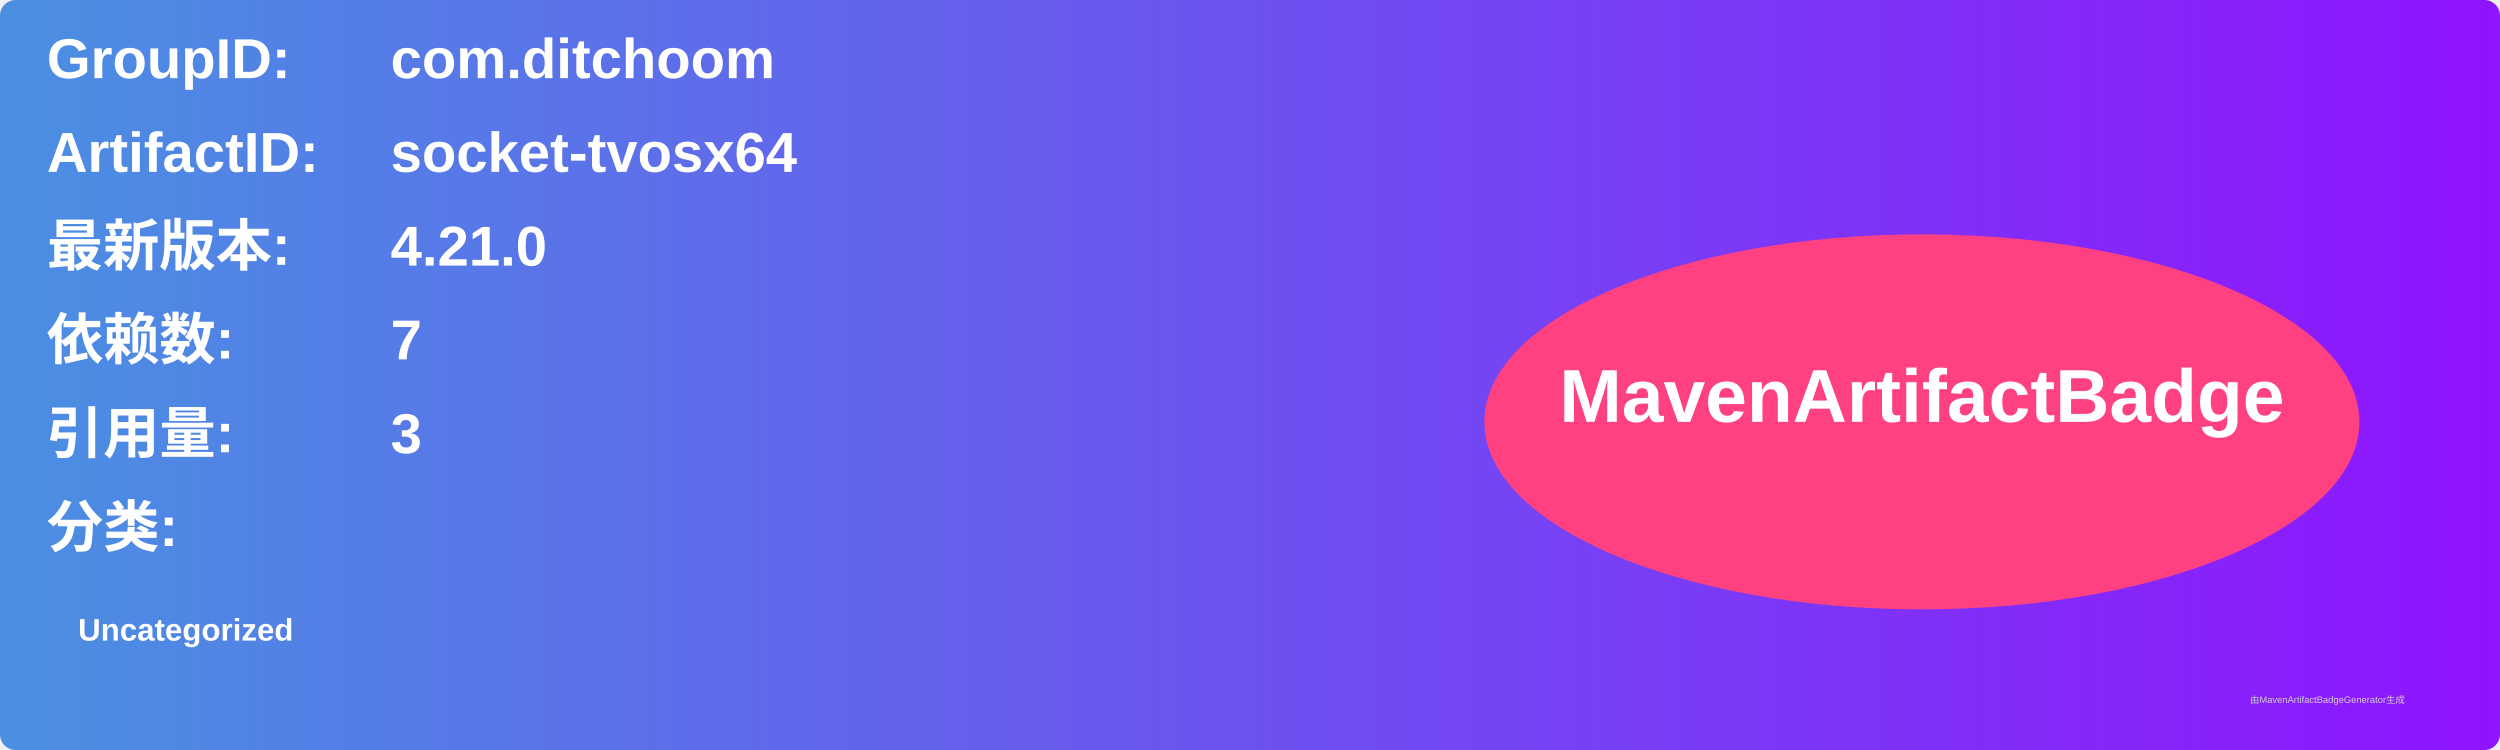
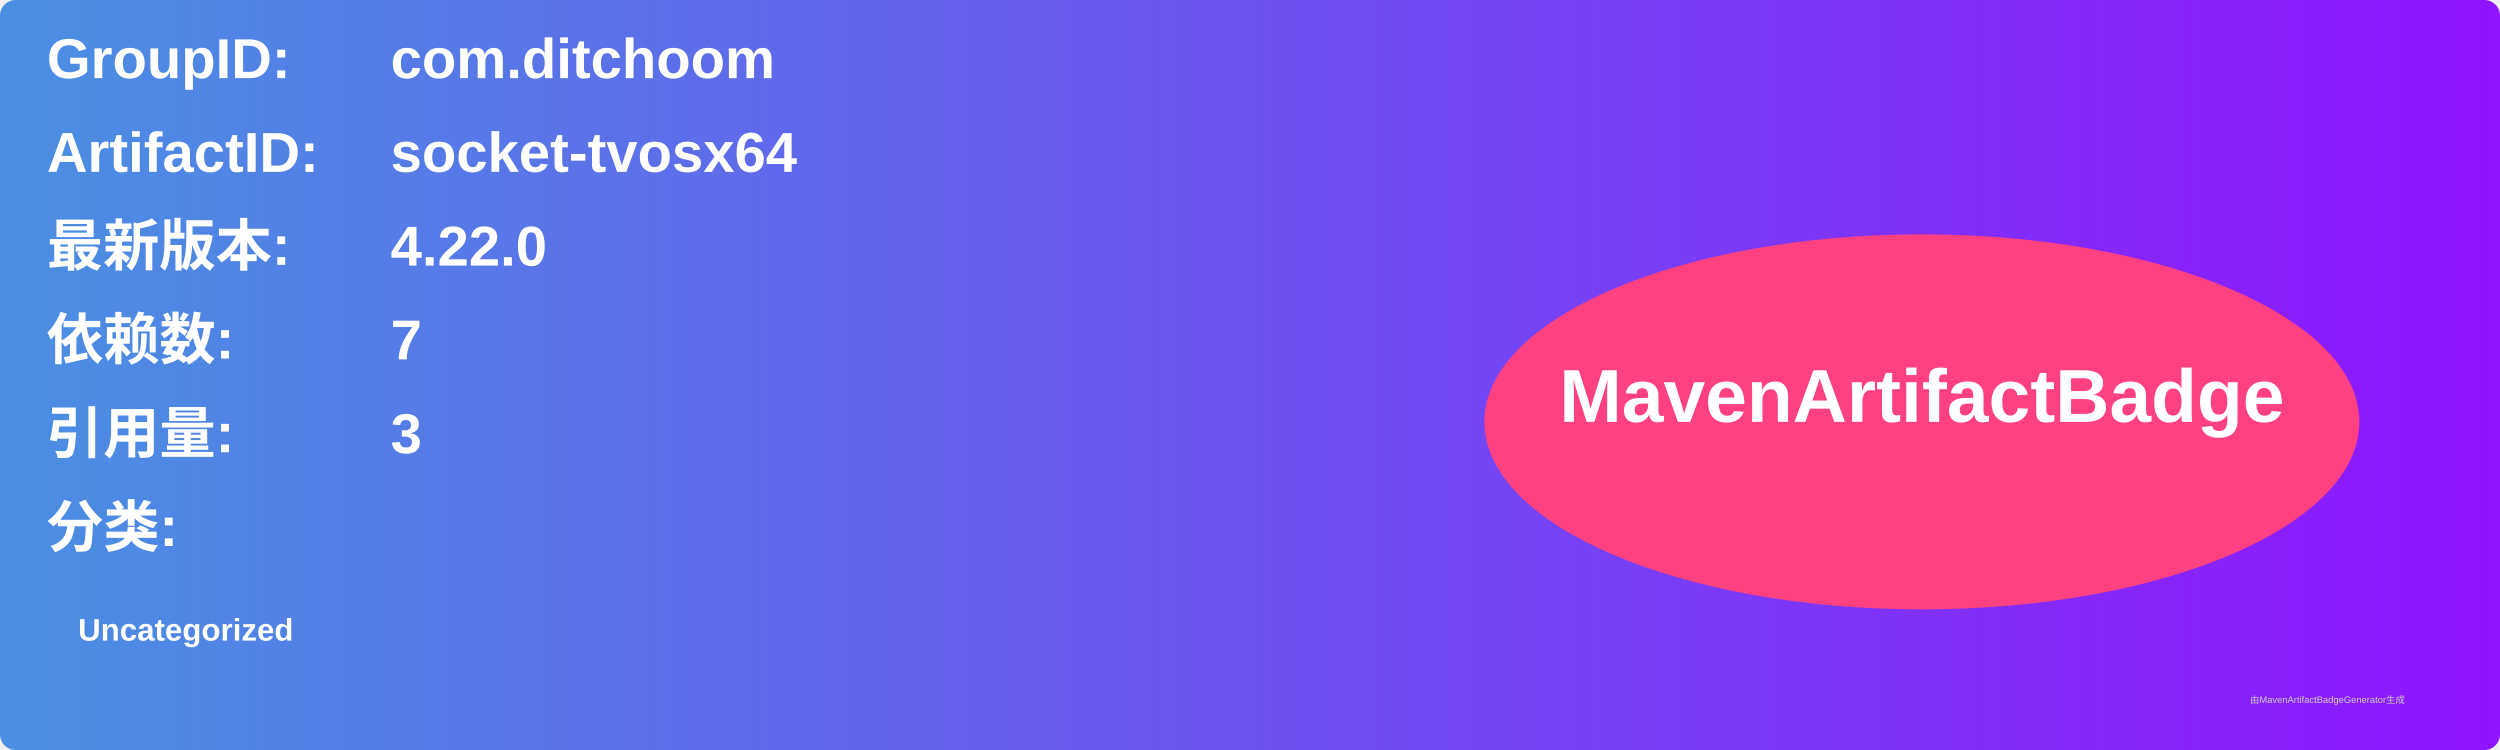
<svg xmlns="http://www.w3.org/2000/svg" width="800" height="240" viewBox="0 0 800 240">
  <linearGradient id="grad" x1="0%" y1="0%" x2="100%" y2="0%">
    <stop offset="0%" stop-color="#4a90e2" />
    <stop offset="100%" stop-color="#9013fe" />
  </linearGradient>
  <rect width="100%" height="100%" rx="5" ry="5" fill="url(#grad)" />
  <g transform="translate(15, 15)">
    <text x="0" y="10" font-family="Arial" font-size="18" fill="white" font-weight="bold" width="260">GroupID:</text>
    <text x="110" y="10" font-family="Arial" font-size="18" fill="white" font-weight="bold" width="460">com.ditchoom</text>
    <text x="0" y="40" font-family="Arial" font-size="18" fill="white" font-weight="bold" width="260">ArtifactID:</text>
    <text x="110" y="40" font-family="Arial" font-size="18" fill="white" font-weight="bold" width="460">socket-tvosx64</text>
    <text x="0" y="70" font-family="Arial" font-size="18" fill="white" font-weight="bold">最新版本:</text>
    <text x="110" y="70" font-family="Arial" font-size="18" fill="white" font-weight="bold">
-       <tspan font-weight="bold">4.21.0</tspan>
+       <tspan font-weight="bold">4.22.0</tspan>
    </text>
    <text x="0" y="100" font-family="Arial" font-size="18" fill="white" font-weight="bold">依赖数: </text>
    <text x="110" y="100" font-family="Arial" font-size="18" fill="white">
      <tspan font-weight="bold">7</tspan>
    </text>
    <text x="0" y="130" font-family="Arial" font-size="18" fill="white" font-weight="bold">引用量: </text>
    <text x="110" y="130" font-family="Arial" font-size="18" fill="white">
      <tspan font-weight="bold">3</tspan>
    </text>
    <text x="0" y="160" font-family="Arial" font-size="18" fill="white" font-weight="bold">分类:</text>
    <text x="10" y="190" font-family="Arial" font-size="10" fill="white">
      <tspan font-weight="bold">Uncategorized</tspan>
    </text>
    <ellipse cx="600" cy="120" rx="140" ry="60" fill="#ff4081" />
    <text x="600" y="120" text-anchor="middle" font-family="Arial" font-size="24" fill="white" font-weight="bold">MavenArtifactBadge</text>
  </g>
  <text x="720" y="225" font-family="Arial" font-size="3" fill="#d0d0d0">由MavenArtifactBadgeGenerator生成</text>
</svg>
